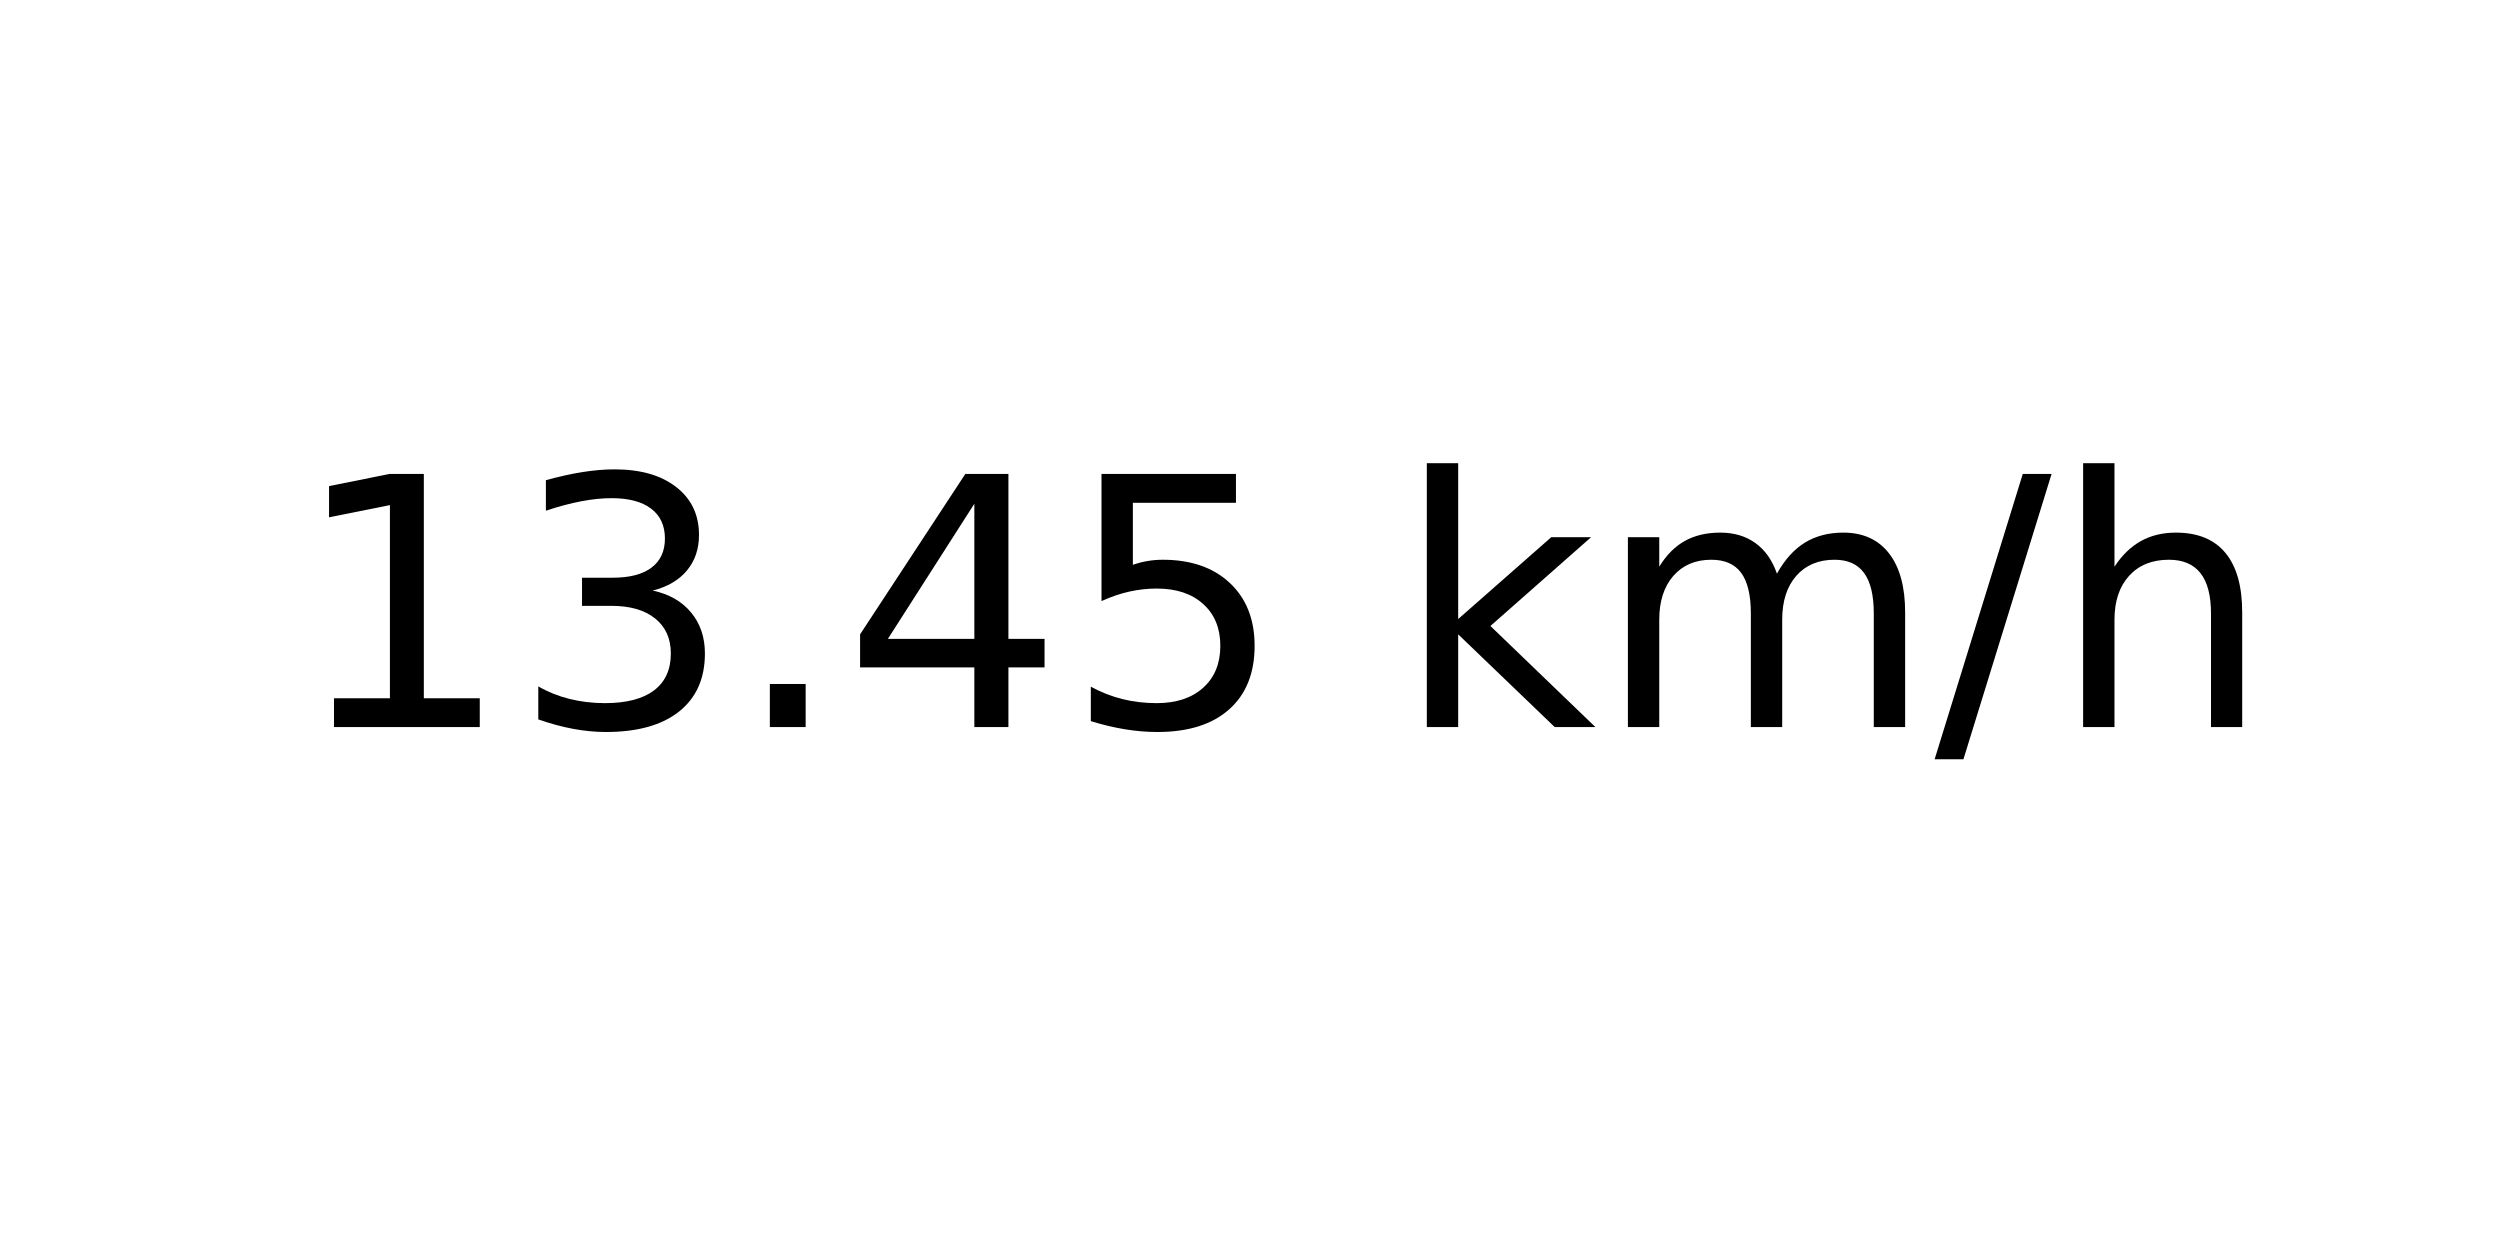
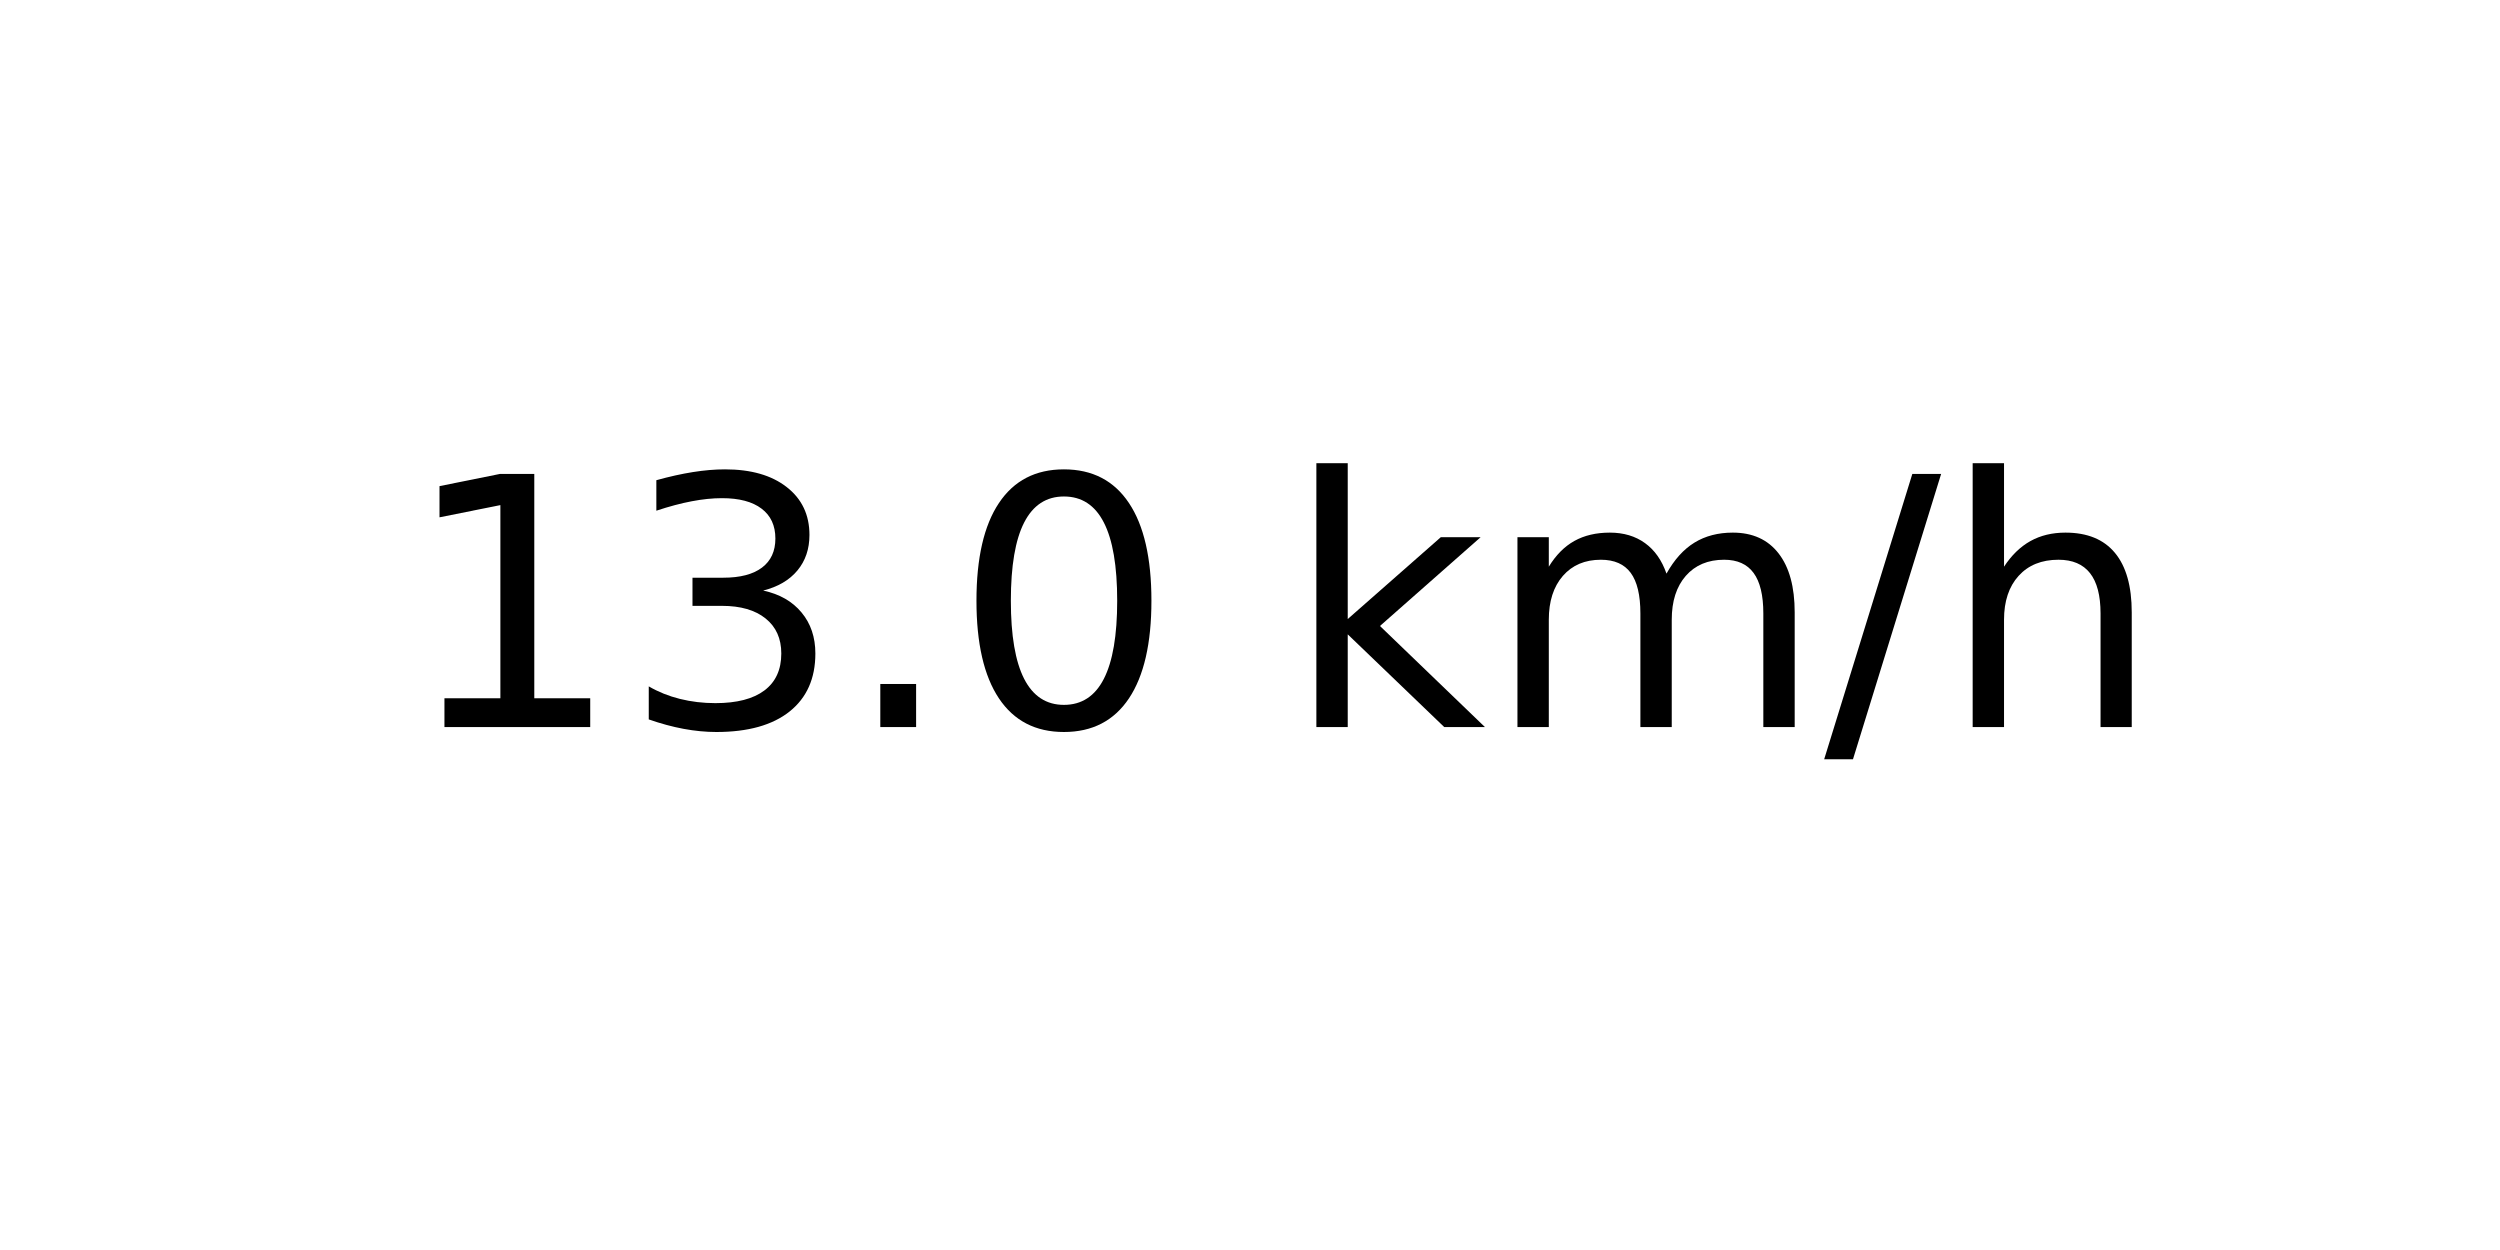
<svg xmlns="http://www.w3.org/2000/svg" xmlns:xlink="http://www.w3.org/1999/xlink" width="72pt" height="36pt" viewBox="0 0 72 36" version="1.1">
  <defs>
    <style type="text/css">*{stroke-linejoin: round; stroke-linecap: butt}</style>
  </defs>
  <g id="figure_1">
    <g id="axes_1">
      <g id="text_1">
-         <g transform="translate(8.378125 20.93937) scale(0.1 -0.1)">
+         <g transform="translate(11.55937 20.93937) scale(0.1 -0.1)">
          <defs>
            <path id="DejaVuSans-31" d="M 794 531  L 1825 531  L 1825 4091  L 703 3866  L 703 4441  L 1819 4666  L 2450 4666  L 2450 531  L 3481 531  L 3481 0  L 794 0  L 794 531  z " transform="scale(0.015625)" />
            <path id="DejaVuSans-33" d="M 2597 2516  Q 3050 2419 3304 2112  Q 3559 1806 3559 1356  Q 3559 666 3084 287  Q 2609 -91 1734 -91  Q 1441 -91 1130 -33  Q 819 25 488 141  L 488 750  Q 750 597 1062 519  Q 1375 441 1716 441  Q 2309 441 2620 675  Q 2931 909 2931 1356  Q 2931 1769 2642 2001  Q 2353 2234 1838 2234  L 1294 2234  L 1294 2753  L 1863 2753  Q 2328 2753 2575 2939  Q 2822 3125 2822 3475  Q 2822 3834 2567 4026  Q 2313 4219 1838 4219  Q 1578 4219 1281 4162  Q 984 4106 628 3988  L 628 4550  Q 988 4650 1302 4700  Q 1616 4750 1894 4750  Q 2613 4750 3031 4423  Q 3450 4097 3450 3541  Q 3450 3153 3228 2886  Q 3006 2619 2597 2516  z " transform="scale(0.015625)" />
            <path id="DejaVuSans-2e" d="M 684 794  L 1344 794  L 1344 0  L 684 0  L 684 794  z " transform="scale(0.015625)" />
-             <path id="DejaVuSans-34" d="M 2419 4116  L 825 1625  L 2419 1625  L 2419 4116  z M 2253 4666  L 3047 4666  L 3047 1625  L 3713 1625  L 3713 1100  L 3047 1100  L 3047 0  L 2419 0  L 2419 1100  L 313 1100  L 313 1709  L 2253 4666  z " transform="scale(0.015625)" />
-             <path id="DejaVuSans-35" d="M 691 4666  L 3169 4666  L 3169 4134  L 1269 4134  L 1269 2991  Q 1406 3038 1543 3061  Q 1681 3084 1819 3084  Q 2600 3084 3056 2656  Q 3513 2228 3513 1497  Q 3513 744 3044 326  Q 2575 -91 1722 -91  Q 1428 -91 1123 -41  Q 819 9 494 109  L 494 744  Q 775 591 1075 516  Q 1375 441 1709 441  Q 2250 441 2565 725  Q 2881 1009 2881 1497  Q 2881 1984 2565 2268  Q 2250 2553 1709 2553  Q 1456 2553 1204 2497  Q 953 2441 691 2322  L 691 4666  z " transform="scale(0.015625)" />
+             <path id="DejaVuSans-30" d="M 2034 4250  Q 1547 4250 1301 3770  Q 1056 3291 1056 2328  Q 1056 1369 1301 889  Q 1547 409 2034 409  Q 2525 409 2770 889  Q 3016 1369 3016 2328  Q 3016 3291 2770 3770  Q 2525 4250 2034 4250  z M 2034 4750  Q 2819 4750 3233 4129  Q 3647 3509 3647 2328  Q 3647 1150 3233 529  Q 2819 -91 2034 -91  Q 1250 -91 836 529  Q 422 1150 422 2328  Q 422 3509 836 4129  Q 1250 4750 2034 4750  z " transform="scale(0.015625)" />
            <path id="DejaVuSans-20" transform="scale(0.015625)" />
            <path id="DejaVuSans-6b" d="M 581 4863  L 1159 4863  L 1159 1991  L 2875 3500  L 3609 3500  L 1753 1863  L 3688 0  L 2938 0  L 1159 1709  L 1159 0  L 581 0  L 581 4863  z " transform="scale(0.015625)" />
            <path id="DejaVuSans-6d" d="M 3328 2828  Q 3544 3216 3844 3400  Q 4144 3584 4550 3584  Q 5097 3584 5394 3201  Q 5691 2819 5691 2113  L 5691 0  L 5113 0  L 5113 2094  Q 5113 2597 4934 2840  Q 4756 3084 4391 3084  Q 3944 3084 3684 2787  Q 3425 2491 3425 1978  L 3425 0  L 2847 0  L 2847 2094  Q 2847 2600 2669 2842  Q 2491 3084 2119 3084  Q 1678 3084 1418 2786  Q 1159 2488 1159 1978  L 1159 0  L 581 0  L 581 3500  L 1159 3500  L 1159 2956  Q 1356 3278 1631 3431  Q 1906 3584 2284 3584  Q 2666 3584 2933 3390  Q 3200 3197 3328 2828  z " transform="scale(0.015625)" />
            <path id="DejaVuSans-2f" d="M 1625 4666  L 2156 4666  L 531 -594  L 0 -594  L 1625 4666  z " transform="scale(0.015625)" />
            <path id="DejaVuSans-68" d="M 3513 2113  L 3513 0  L 2938 0  L 2938 2094  Q 2938 2591 2744 2837  Q 2550 3084 2163 3084  Q 1697 3084 1428 2787  Q 1159 2491 1159 1978  L 1159 0  L 581 0  L 581 4863  L 1159 4863  L 1159 2956  Q 1366 3272 1645 3428  Q 1925 3584 2291 3584  Q 2894 3584 3203 3211  Q 3513 2838 3513 2113  z " transform="scale(0.015625)" />
          </defs>
          <use xlink:href="#DejaVuSans-31" />
          <use xlink:href="#DejaVuSans-33" x="63.623" />
          <use xlink:href="#DejaVuSans-2e" x="127.246" />
-           <use xlink:href="#DejaVuSans-34" x="159.033" />
-           <use xlink:href="#DejaVuSans-35" x="222.656" />
-           <use xlink:href="#DejaVuSans-20" x="286.279" />
-           <use xlink:href="#DejaVuSans-6b" x="318.066" />
-           <use xlink:href="#DejaVuSans-6d" x="375.977" />
-           <use xlink:href="#DejaVuSans-2f" x="473.389" />
-           <use xlink:href="#DejaVuSans-68" x="507.08" />
+           <use xlink:href="#DejaVuSans-30" x="159.033" />
+           <use xlink:href="#DejaVuSans-20" x="222.656" />
+           <use xlink:href="#DejaVuSans-6b" x="254.443" />
+           <use xlink:href="#DejaVuSans-6d" x="312.354" />
+           <use xlink:href="#DejaVuSans-2f" x="409.766" />
+           <use xlink:href="#DejaVuSans-68" x="443.457" />
        </g>
      </g>
    </g>
  </g>
</svg>
